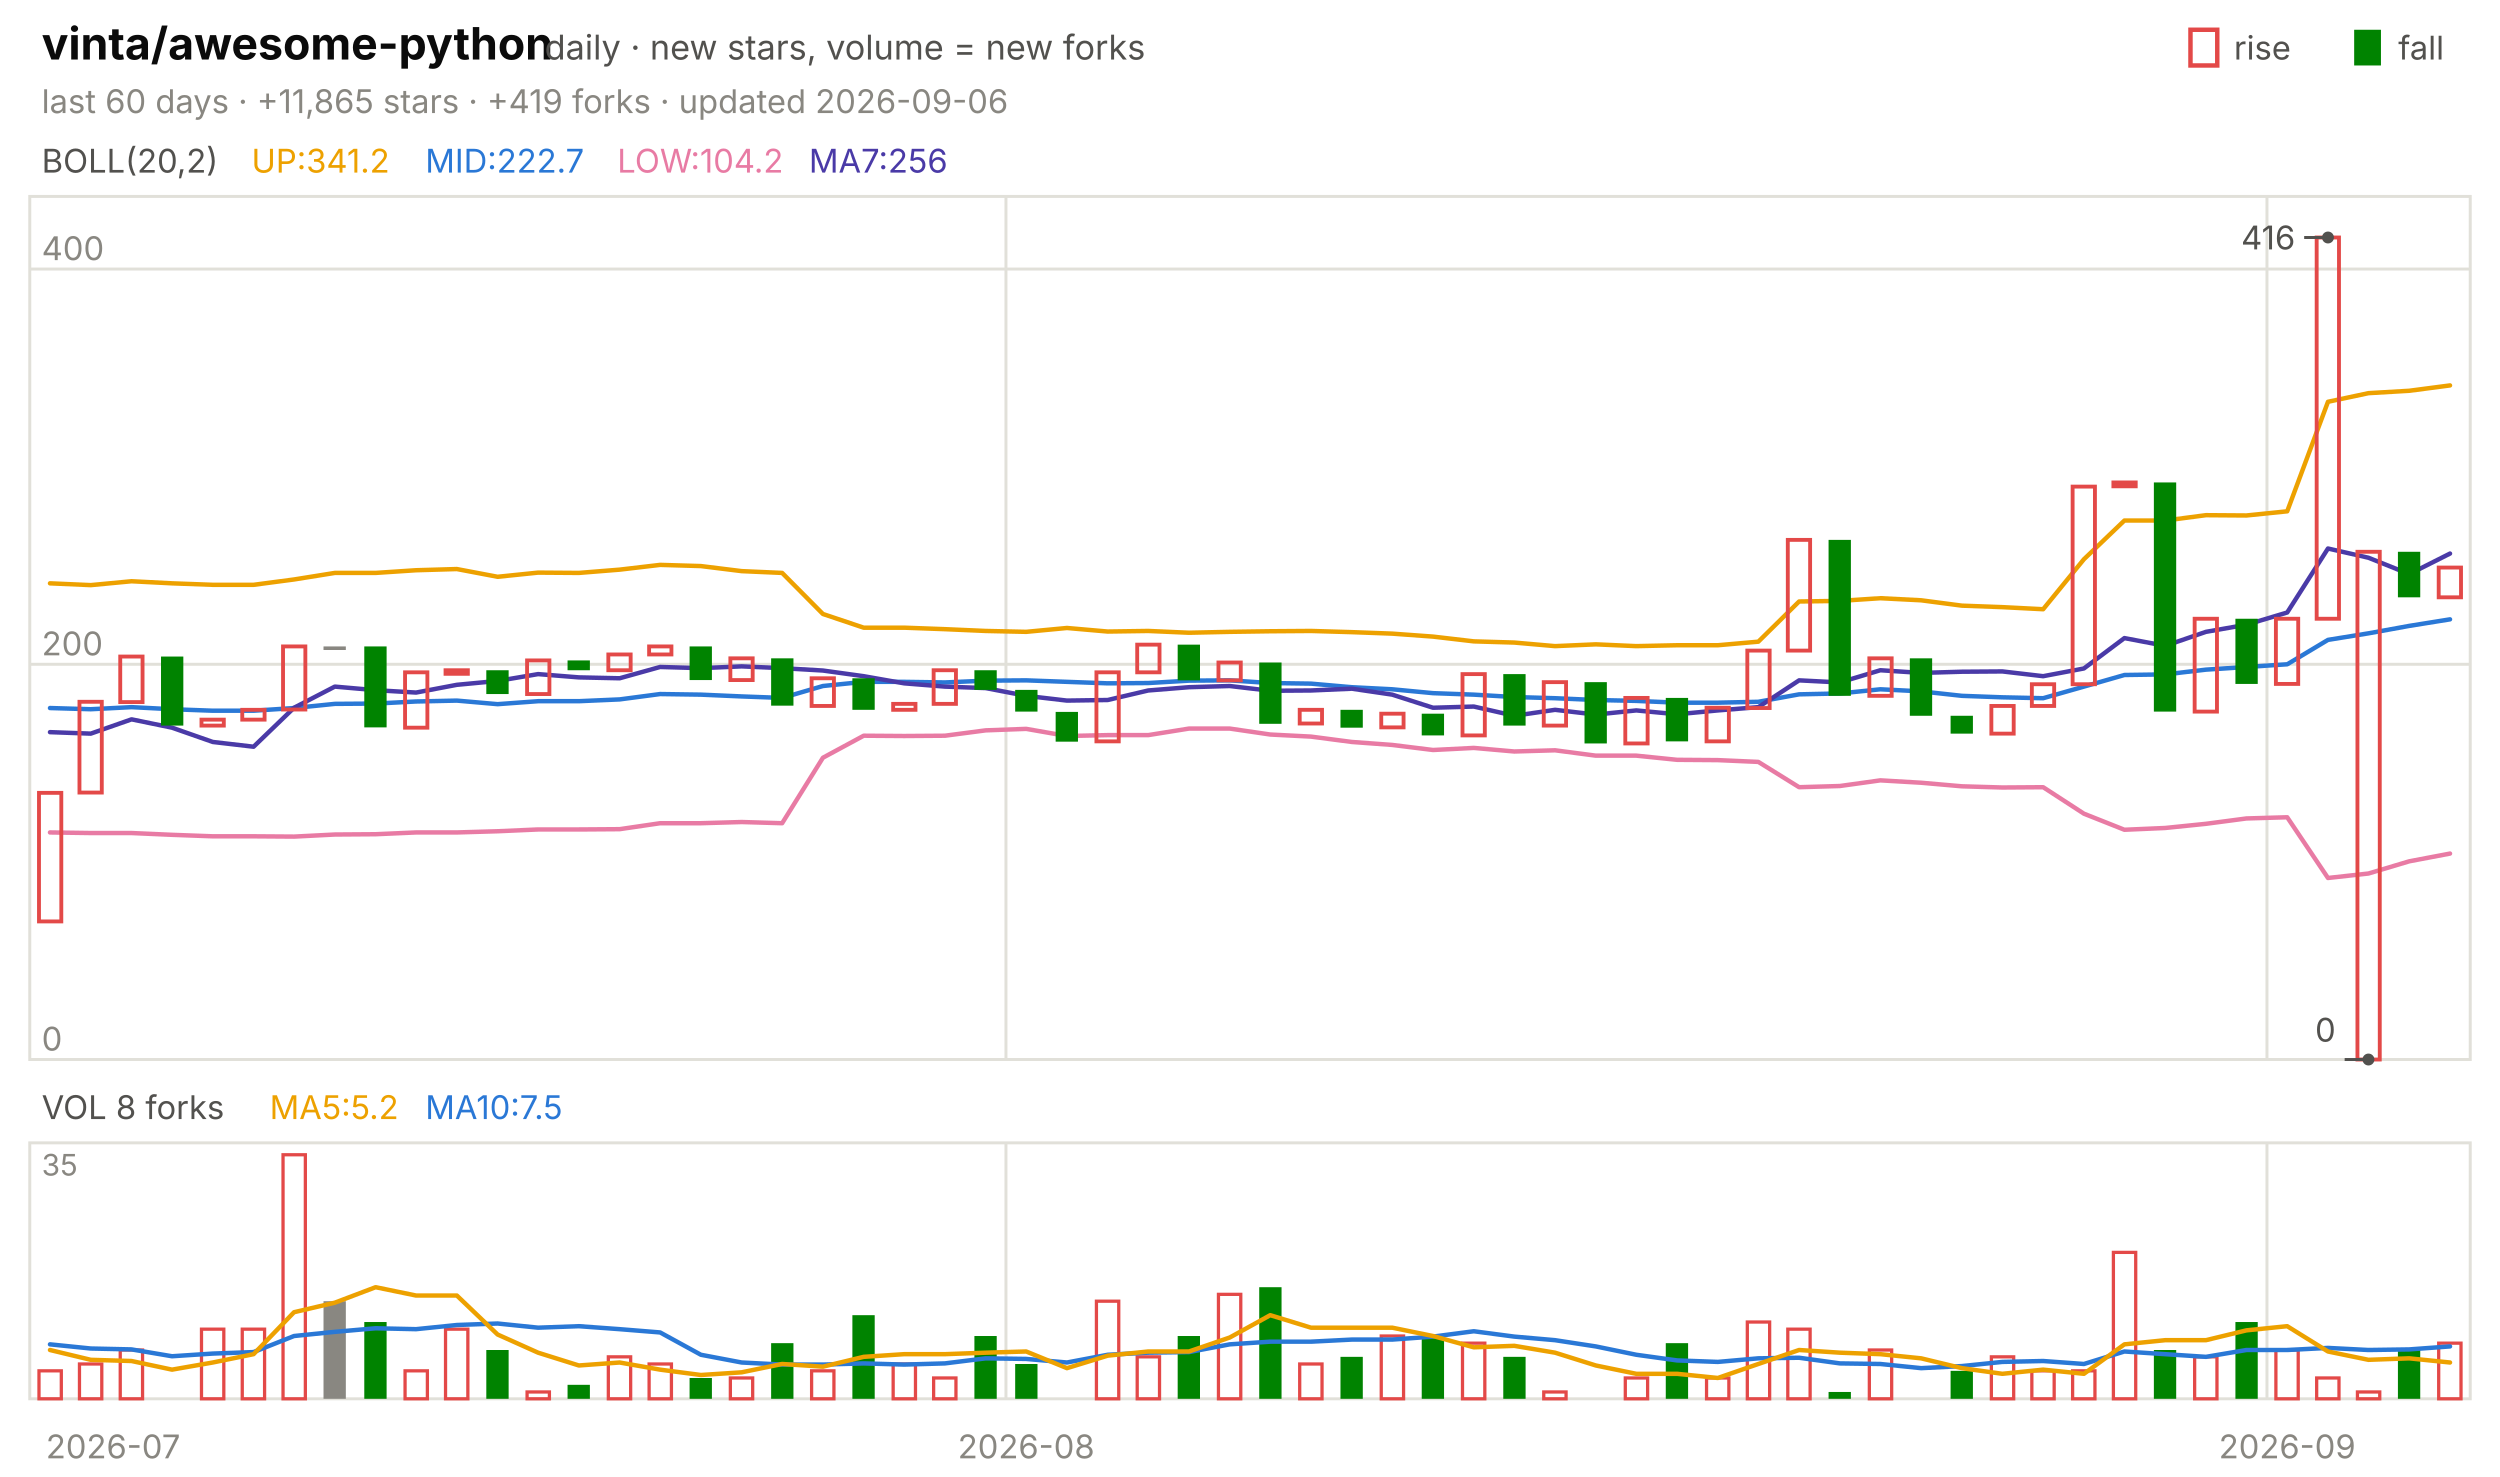
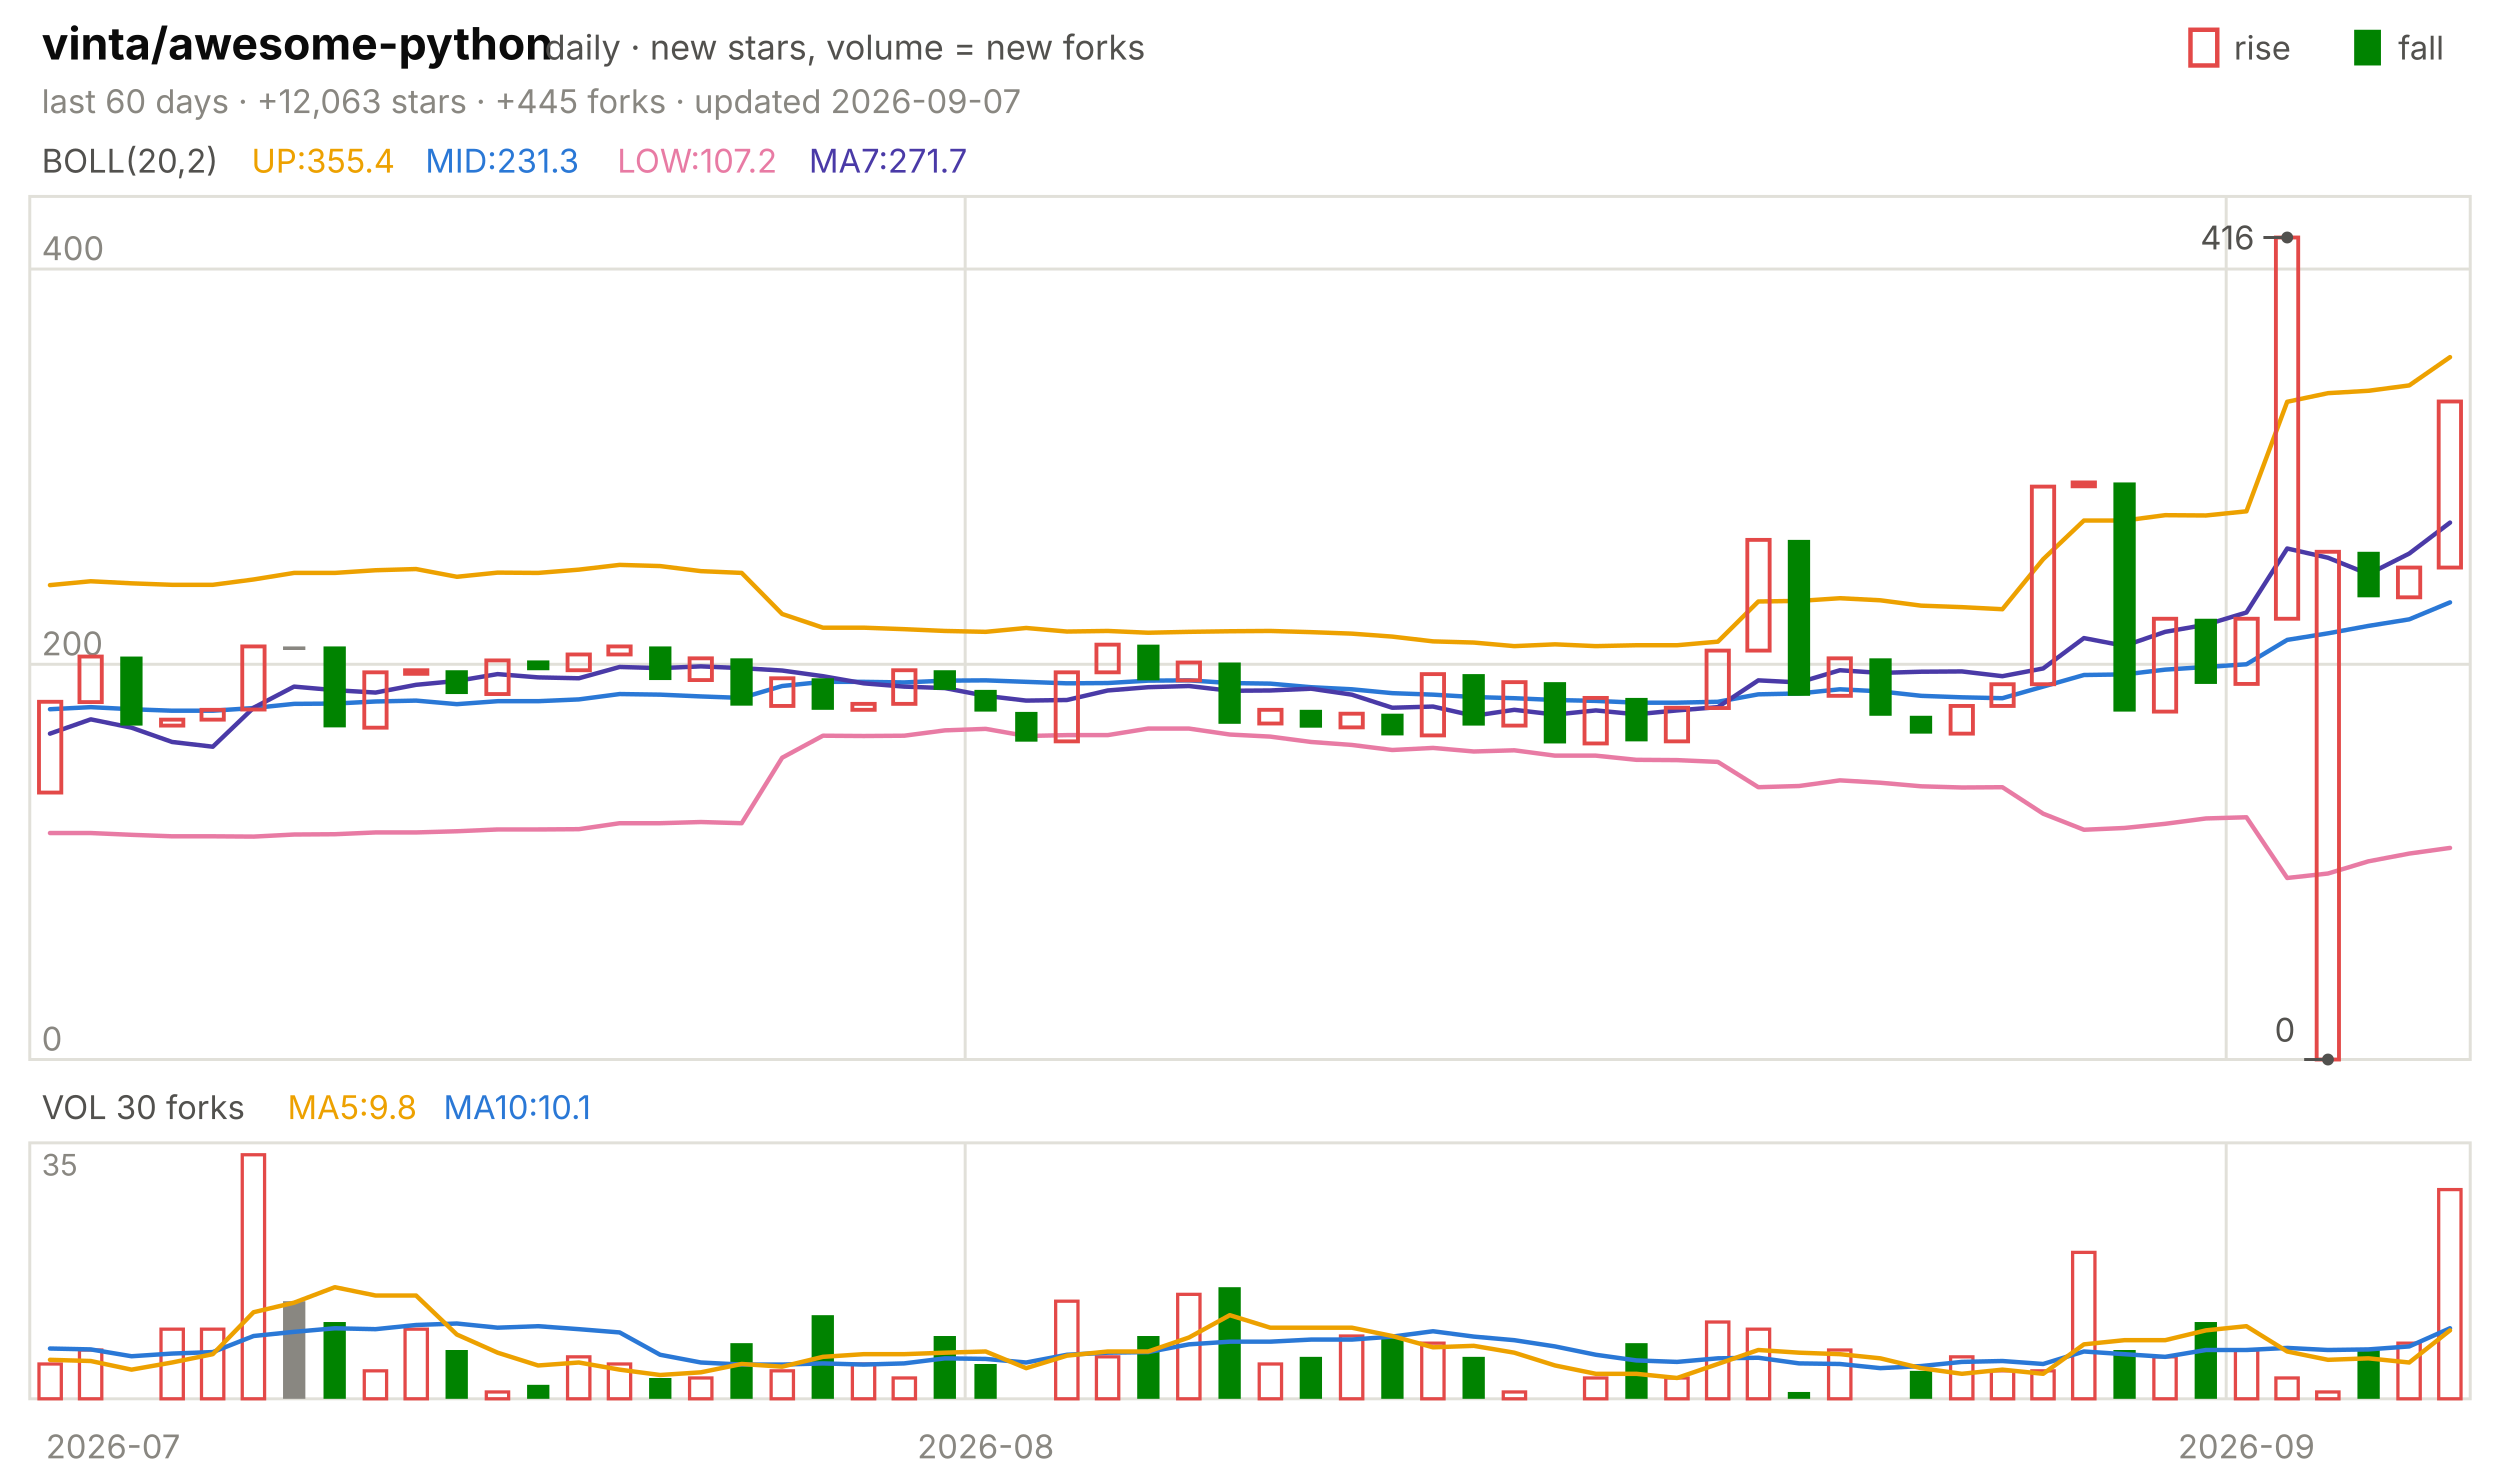
<svg xmlns="http://www.w3.org/2000/svg" viewBox="0 0 840 496" width="840" height="496" font-family="-apple-system,'Segoe UI',system-ui,sans-serif" role="img" aria-label="vinta/awesome-python candlestick chart">
  <text x="14.0" y="20.0" font-size="15" fill="#0b0b0b" font-weight="650">vinta/awesome-python</text>
  <text x="183.0" y="20.0" font-size="11.5" fill="#52514e">daily · new stars, volume = new forks</text>
  <text x="805.8" y="20.0" font-size="11.0" fill="#52514e">fall</text>
  <rect x="791" y="10" width="9" height="12" fill="#008300" />
  <text x="750.6" y="20.0" font-size="11.0" fill="#52514e">rise</text>
  <rect x="736" y="10" width="9" height="12" fill="none" stroke="#e34948" stroke-width="1.5" />
-   <text x="14.0" y="38.0" font-size="11.0" fill="#898781">last 60 days · +11,865 stars · +419 forks · updated 2026-09-06</text>
+   <text x="14.0" y="38.0" font-size="11.0" fill="#898781">last 60 days · +12,063 stars · +445 forks · updated 2026-09-07</text>
  <rect x="10" y="66" width="820" height="290" fill="none" stroke="#e1e0d9" />
  <rect x="10" y="384" width="820" height="86" fill="none" stroke="#e1e0d9" />
  <text x="38.0" y="490.0" font-size="11.0" fill="#898781" text-anchor="middle">2026-07</text>
-   <line x1="338.0" y1="66.0" x2="338.0" y2="356.0" stroke="#e1e0d9" stroke-width="1.0" />
-   <line x1="338.0" y1="384.0" x2="338.0" y2="470.0" stroke="#e1e0d9" stroke-width="1.0" />
-   <text x="344.8" y="490.0" font-size="11.0" fill="#898781" text-anchor="middle">2026-08</text>
-   <line x1="761.7" y1="66.0" x2="761.7" y2="356.0" stroke="#e1e0d9" stroke-width="1.0" />
-   <line x1="761.7" y1="384.0" x2="761.7" y2="470.0" stroke="#e1e0d9" stroke-width="1.0" />
-   <text x="768.5" y="490.0" font-size="11.0" fill="#898781" text-anchor="middle">2026-09</text>
+   <line x1="324.3" y1="66.0" x2="324.3" y2="356.0" stroke="#e1e0d9" stroke-width="1.0" />
+   <line x1="324.3" y1="384.0" x2="324.3" y2="470.0" stroke="#e1e0d9" stroke-width="1.0" />
+   <text x="331.2" y="490.0" font-size="11.0" fill="#898781" text-anchor="middle">2026-08</text>
+   <line x1="748.0" y1="66.0" x2="748.0" y2="356.0" stroke="#e1e0d9" stroke-width="1.0" />
+   <line x1="748.0" y1="384.0" x2="748.0" y2="470.0" stroke="#e1e0d9" stroke-width="1.0" />
+   <text x="754.8" y="490.0" font-size="11.0" fill="#898781" text-anchor="middle">2026-09</text>
  <text x="14.0" y="58.0" font-size="11.0" fill="#52514e">BOLL(20,2)</text>
-   <text x="84.5" y="58.0" font-size="11.0" fill="#eda100">UP:341.2</text>
-   <text x="142.9" y="58.0" font-size="11.0" fill="#2a78d6">MID:222.7</text>
-   <text x="207.4" y="58.0" font-size="11.0" fill="#e87ba4">LOW:104.2</text>
-   <text x="271.8" y="58.0" font-size="11.0" fill="#4a3aa7">MA7:256</text>
+   <text x="84.5" y="58.0" font-size="11.0" fill="#eda100">UP:355.4</text>
+   <text x="142.9" y="58.0" font-size="11.0" fill="#2a78d6">MID:231.3</text>
+   <text x="207.4" y="58.0" font-size="11.0" fill="#e87ba4">LOW:107.2</text>
+   <text x="271.8" y="58.0" font-size="11.0" fill="#4a3aa7">MA7:271.7</text>
  <line x1="10.0" y1="356.0" x2="830.0" y2="356.0" stroke="#e1e0d9" stroke-width="1.0" />
  <text x="14.0" y="353.0" font-size="11.0" fill="#898781">0</text>
  <line x1="10.0" y1="223.2" x2="830.0" y2="223.2" stroke="#e1e0d9" stroke-width="1.0" />
  <text x="14.0" y="220.2" font-size="11.0" fill="#898781">200</text>
  <line x1="10.0" y1="90.4" x2="830.0" y2="90.4" stroke="#e1e0d9" stroke-width="1.0" />
  <text x="14.0" y="87.4" font-size="11.0" fill="#898781">400</text>
-   <polyline points="16.8,196.0 30.5,196.6 44.2,195.3 57.8,196.0 71.5,196.5 85.2,196.5 98.8,194.7 112.5,192.5 126.2,192.5 139.8,191.6 153.5,191.2 167.2,193.8 180.8,192.4 194.5,192.5 208.2,191.4 221.8,189.8 235.5,190.2 249.2,191.9 262.8,192.5 276.5,206.3 290.2,210.9 303.8,210.9 317.5,211.4 331.2,212.0 344.8,212.3 358.5,211.0 372.2,212.2 385.8,212.0 399.5,212.6 413.2,212.3 426.8,212.1 440.5,212.0 454.2,212.4 467.8,212.9 481.5,213.9 495.2,215.5 508.8,215.9 522.5,217.1 536.2,216.5 549.8,217.1 563.5,216.8 577.2,216.8 590.8,215.6 604.5,202.1 618.2,201.9 631.8,201.0 645.5,201.7 659.2,203.5 672.8,204.0 686.5,204.7 700.2,187.9 713.8,174.9 727.5,174.9 741.2,173.1 754.8,173.2 768.5,171.8 782.2,135.0 795.8,132.1 809.5,131.3 823.2,129.5" fill="none" stroke="#eda100" stroke-width="1.5" stroke-linejoin="round" stroke-linecap="round" />
-   <polyline points="16.8,237.9 30.5,238.3 44.2,237.6 57.8,238.3 71.5,238.8 85.2,238.8 98.8,237.9 112.5,236.5 126.2,236.4 139.8,235.7 153.5,235.4 167.2,236.6 180.8,235.6 194.5,235.6 208.2,235.0 221.8,233.2 235.5,233.4 249.2,234.0 262.8,234.5 276.5,230.5 290.2,229.1 303.8,229.1 317.5,229.3 331.2,228.7 344.8,228.6 358.5,229.1 372.2,229.6 385.8,229.5 399.5,228.7 413.2,228.6 426.8,229.5 440.5,229.7 454.2,230.9 467.8,231.6 481.5,232.9 495.2,233.4 508.8,234.2 522.5,234.6 536.2,235.2 549.8,235.5 563.5,236.1 577.2,236.1 590.8,235.8 604.5,233.3 618.2,233.0 631.8,231.6 645.5,232.3 659.2,233.8 672.8,234.3 686.5,234.6 700.2,230.7 713.8,226.8 727.5,226.6 741.2,225.0 754.8,224.1 768.5,223.2 782.2,215.0 795.8,212.8 809.5,210.3 823.2,208.1" fill="none" stroke="#2a78d6" stroke-width="1.5" stroke-linejoin="round" stroke-linecap="round" />
-   <polyline points="16.8,279.7 30.5,279.9 44.2,279.9 57.8,280.5 71.5,281.0 85.2,281.0 98.8,281.1 112.5,280.4 126.2,280.3 139.8,279.7 153.5,279.7 167.2,279.3 180.8,278.7 194.5,278.7 208.2,278.6 221.8,276.6 235.5,276.6 249.2,276.2 262.8,276.6 276.5,254.6 290.2,247.2 303.8,247.3 317.5,247.2 331.2,245.4 344.8,244.9 358.5,247.3 372.2,247.0 385.8,247.0 399.5,244.8 413.2,244.8 426.8,246.8 440.5,247.5 454.2,249.3 467.8,250.3 481.5,252.0 495.2,251.3 508.8,252.5 522.5,252.1 536.2,253.9 549.8,253.9 563.5,255.3 577.2,255.4 590.8,256.0 604.5,264.5 618.2,264.1 631.8,262.2 645.5,263.0 659.2,264.2 672.8,264.6 686.5,264.5 700.2,273.4 713.8,278.8 727.5,278.2 741.2,276.8 754.8,275.0 768.5,274.6 782.2,295.0 795.8,293.5 809.5,289.4 823.2,286.8" fill="none" stroke="#e87ba4" stroke-width="1.5" stroke-linejoin="round" stroke-linecap="round" />
-   <polyline points="16.8,246.0 30.5,246.5 44.2,241.7 57.8,244.5 71.5,249.3 85.2,250.9 98.8,237.8 112.5,230.7 126.2,231.9 139.8,232.7 153.5,230.1 167.2,228.8 180.8,226.5 194.5,227.6 208.2,227.9 221.8,224.1 235.5,224.5 249.2,223.9 262.8,224.5 276.5,225.3 290.2,227.2 303.8,229.6 317.5,230.7 331.2,231.2 344.8,233.8 358.5,235.4 372.2,235.2 385.8,232.0 399.5,230.9 413.2,230.5 426.8,232.1 440.5,232.0 454.2,231.4 467.8,233.4 481.5,237.8 495.2,237.4 508.8,240.5 522.5,238.5 536.2,240.1 549.8,238.7 563.5,240.0 577.2,238.7 590.8,237.6 604.5,228.6 618.2,229.3 631.8,225.2 645.5,226.1 659.2,225.7 672.8,225.6 686.5,227.2 700.2,224.6 713.8,214.4 727.5,217.0 741.2,212.3 754.8,209.9 768.5,205.8 782.2,184.3 795.8,187.4 809.5,192.9 823.2,186.0" fill="none" stroke="#4a3aa7" stroke-width="1.5" stroke-linejoin="round" stroke-linecap="round" />
-   <rect x="13.1" y="266.4" width="7.5" height="43.2" fill="none" stroke="#e34948" stroke-width="1.3" />
-   <rect x="26.7" y="235.8" width="7.5" height="30.5" fill="none" stroke="#e34948" stroke-width="1.3" />
-   <rect x="40.4" y="220.6" width="7.5" height="15.3" fill="none" stroke="#e34948" stroke-width="1.3" />
-   <rect x="54.1" y="220.6" width="7.5" height="23.2" fill="#008300" />
-   <rect x="67.7" y="241.8" width="7.5" height="2.0" fill="none" stroke="#e34948" stroke-width="1.3" />
-   <rect x="81.4" y="238.5" width="7.5" height="3.3" fill="none" stroke="#e34948" stroke-width="1.3" />
-   <rect x="95.1" y="217.2" width="7.5" height="21.2" fill="none" stroke="#e34948" stroke-width="1.3" />
-   <rect x="108.7" y="217.2" width="7.5" height="1.2" fill="#898781" />
-   <rect x="122.4" y="217.2" width="7.5" height="27.2" fill="#008300" />
-   <rect x="136.1" y="225.9" width="7.5" height="18.6" fill="none" stroke="#e34948" stroke-width="1.3" />
-   <rect x="149.7" y="225.2" width="7.5" height="1.2" fill="none" stroke="#e34948" stroke-width="1.3" />
-   <rect x="163.4" y="225.2" width="7.5" height="8.0" fill="#008300" />
-   <rect x="177.1" y="221.9" width="7.5" height="11.3" fill="none" stroke="#e34948" stroke-width="1.3" />
-   <rect x="190.7" y="221.9" width="7.5" height="3.3" fill="#008300" />
-   <rect x="204.4" y="219.9" width="7.5" height="5.3" fill="none" stroke="#e34948" stroke-width="1.3" />
-   <rect x="218.1" y="217.2" width="7.5" height="2.7" fill="none" stroke="#e34948" stroke-width="1.3" />
-   <rect x="231.7" y="217.2" width="7.5" height="11.3" fill="#008300" />
-   <rect x="245.4" y="221.2" width="7.5" height="7.3" fill="none" stroke="#e34948" stroke-width="1.3" />
-   <rect x="259.1" y="221.2" width="7.5" height="15.9" fill="#008300" />
-   <rect x="272.7" y="227.9" width="7.5" height="9.3" fill="none" stroke="#e34948" stroke-width="1.3" />
-   <rect x="286.4" y="227.9" width="7.5" height="10.6" fill="#008300" />
-   <rect x="300.1" y="236.5" width="7.5" height="2.0" fill="none" stroke="#e34948" stroke-width="1.3" />
-   <rect x="313.7" y="225.2" width="7.5" height="11.3" fill="none" stroke="#e34948" stroke-width="1.3" />
-   <rect x="327.4" y="225.2" width="7.5" height="6.6" fill="#008300" />
-   <rect x="341.1" y="231.8" width="7.5" height="7.3" fill="#008300" />
-   <rect x="354.7" y="239.2" width="7.5" height="10.0" fill="#008300" />
-   <rect x="368.4" y="225.9" width="7.5" height="23.2" fill="none" stroke="#e34948" stroke-width="1.3" />
-   <rect x="382.1" y="216.6" width="7.5" height="9.3" fill="none" stroke="#e34948" stroke-width="1.3" />
-   <rect x="395.7" y="216.6" width="7.5" height="12.0" fill="#008300" />
-   <rect x="409.4" y="222.6" width="7.5" height="6.0" fill="none" stroke="#e34948" stroke-width="1.3" />
-   <rect x="423.1" y="222.6" width="7.5" height="20.6" fill="#008300" />
-   <rect x="436.7" y="238.5" width="7.5" height="4.6" fill="none" stroke="#e34948" stroke-width="1.3" />
-   <rect x="450.4" y="238.5" width="7.5" height="6.0" fill="#008300" />
-   <rect x="464.1" y="239.8" width="7.5" height="4.6" fill="none" stroke="#e34948" stroke-width="1.3" />
-   <rect x="477.7" y="239.8" width="7.5" height="7.3" fill="#008300" />
-   <rect x="491.4" y="226.5" width="7.5" height="20.6" fill="none" stroke="#e34948" stroke-width="1.3" />
-   <rect x="505.1" y="226.5" width="7.5" height="17.3" fill="#008300" />
-   <rect x="518.7" y="229.2" width="7.5" height="14.6" fill="none" stroke="#e34948" stroke-width="1.3" />
-   <rect x="532.4" y="229.2" width="7.5" height="20.6" fill="#008300" />
-   <rect x="546.1" y="234.5" width="7.5" height="15.3" fill="none" stroke="#e34948" stroke-width="1.3" />
-   <rect x="559.7" y="234.5" width="7.5" height="14.6" fill="#008300" />
-   <rect x="573.4" y="237.8" width="7.5" height="11.3" fill="none" stroke="#e34948" stroke-width="1.3" />
-   <rect x="587.1" y="218.6" width="7.5" height="19.3" fill="none" stroke="#e34948" stroke-width="1.3" />
-   <rect x="600.7" y="181.4" width="7.5" height="37.2" fill="none" stroke="#e34948" stroke-width="1.3" />
-   <rect x="614.4" y="181.4" width="7.5" height="52.4" fill="#008300" />
-   <rect x="628.1" y="221.2" width="7.5" height="12.6" fill="none" stroke="#e34948" stroke-width="1.3" />
-   <rect x="641.7" y="221.2" width="7.5" height="19.3" fill="#008300" />
-   <rect x="655.4" y="240.5" width="7.5" height="6.0" fill="#008300" />
-   <rect x="669.1" y="237.2" width="7.5" height="9.3" fill="none" stroke="#e34948" stroke-width="1.3" />
-   <rect x="682.7" y="229.9" width="7.5" height="7.3" fill="none" stroke="#e34948" stroke-width="1.3" />
-   <rect x="696.4" y="163.5" width="7.5" height="66.4" fill="none" stroke="#e34948" stroke-width="1.3" />
-   <rect x="710.1" y="162.1" width="7.5" height="1.3" fill="none" stroke="#e34948" stroke-width="1.3" />
-   <rect x="723.7" y="162.1" width="7.5" height="77.0" fill="#008300" />
-   <rect x="737.4" y="207.9" width="7.5" height="31.2" fill="none" stroke="#e34948" stroke-width="1.3" />
-   <rect x="751.1" y="207.9" width="7.5" height="21.9" fill="#008300" />
-   <rect x="764.7" y="207.9" width="7.5" height="21.9" fill="none" stroke="#e34948" stroke-width="1.3" />
-   <rect x="778.4" y="79.8" width="7.5" height="128.1" fill="none" stroke="#e34948" stroke-width="1.3" />
-   <rect x="792.1" y="185.4" width="7.5" height="170.6" fill="none" stroke="#e34948" stroke-width="1.3" />
-   <rect x="805.7" y="185.4" width="7.5" height="15.3" fill="#008300" />
-   <rect x="819.4" y="190.7" width="7.5" height="10.0" fill="none" stroke="#e34948" stroke-width="1.3" />
-   <circle cx="782.2" cy="79.8" r="2" fill="#52514e" />
-   <line x1="782.2" y1="79.8" x2="774.2" y2="79.8" stroke="#52514e" stroke-width="1.0" />
-   <text x="771.2" y="83.8" font-size="11.0" fill="#52514e" text-anchor="end">416</text>
-   <circle cx="795.8" cy="356.0" r="2" fill="#52514e" />
-   <line x1="795.8" y1="356.0" x2="787.8" y2="356.0" stroke="#52514e" stroke-width="1.0" />
-   <text x="784.8" y="350.0" font-size="11.0" fill="#52514e" text-anchor="end">0</text>
-   <text x="14.0" y="376.0" font-size="11.0" fill="#52514e">VOL 8 forks</text>
-   <text x="90.6" y="376.0" font-size="11.0" fill="#eda100">MA5:5.2</text>
-   <text x="142.9" y="376.0" font-size="11.0" fill="#2a78d6">MA10:7.5</text>
+   <polyline points="16.8,196.6 30.5,195.3 44.2,196.0 57.8,196.5 71.5,196.5 85.2,194.7 98.8,192.5 112.5,192.5 126.2,191.6 139.8,191.2 153.5,193.8 167.2,192.4 180.8,192.5 194.5,191.4 208.2,189.8 221.8,190.2 235.5,191.9 249.2,192.5 262.8,206.3 276.5,210.9 290.2,210.9 303.8,211.4 317.5,212.0 331.2,212.3 344.8,211.0 358.5,212.2 372.2,212.0 385.8,212.6 399.5,212.3 413.2,212.1 426.8,212.0 440.5,212.4 454.2,212.9 467.8,213.9 481.5,215.5 495.2,215.9 508.8,217.1 522.5,216.5 536.2,217.1 549.8,216.8 563.5,216.8 577.2,215.6 590.8,202.1 604.5,201.9 618.2,201.0 631.8,201.7 645.5,203.5 659.2,204.0 672.8,204.7 686.5,187.9 700.2,174.9 713.8,174.9 727.5,173.1 741.2,173.2 754.8,171.8 768.5,135.0 782.2,132.1 795.8,131.3 809.5,129.5 823.2,120.0" fill="none" stroke="#eda100" stroke-width="1.5" stroke-linejoin="round" stroke-linecap="round" />
+   <polyline points="16.8,238.3 30.5,237.6 44.2,238.3 57.8,238.8 71.5,238.8 85.2,237.9 98.8,236.5 112.5,236.4 126.2,235.7 139.8,235.4 153.5,236.6 167.2,235.6 180.8,235.6 194.5,235.0 208.2,233.2 221.8,233.4 235.5,234.0 249.2,234.5 262.8,230.5 276.5,229.1 290.2,229.1 303.8,229.3 317.5,228.7 331.2,228.6 344.8,229.1 358.5,229.6 372.2,229.5 385.8,228.7 399.5,228.6 413.2,229.5 426.8,229.7 440.5,230.9 454.2,231.6 467.8,232.9 481.5,233.4 495.2,234.2 508.8,234.6 522.5,235.2 536.2,235.5 549.8,236.1 563.5,236.1 577.2,235.8 590.8,233.3 604.5,233.0 618.2,231.6 631.8,232.3 645.5,233.8 659.2,234.3 672.8,234.6 686.5,230.7 700.2,226.8 713.8,226.6 727.5,225.0 741.2,224.1 754.8,223.2 768.5,215.0 782.2,212.8 795.8,210.3 809.5,208.1 823.2,202.4" fill="none" stroke="#2a78d6" stroke-width="1.5" stroke-linejoin="round" stroke-linecap="round" />
+   <polyline points="16.8,279.9 30.5,279.9 44.2,280.5 57.8,281.0 71.5,281.0 85.2,281.1 98.8,280.4 112.5,280.3 126.2,279.7 139.8,279.7 153.5,279.3 167.2,278.7 180.8,278.7 194.5,278.6 208.2,276.6 221.8,276.6 235.5,276.2 249.2,276.6 262.8,254.6 276.5,247.2 290.2,247.3 303.8,247.2 317.5,245.4 331.2,244.9 344.8,247.3 358.5,247.0 372.2,247.0 385.8,244.8 399.5,244.8 413.2,246.8 426.8,247.5 440.5,249.3 454.2,250.3 467.8,252.0 481.5,251.3 495.2,252.5 508.8,252.1 522.5,253.9 536.2,253.9 549.8,255.3 563.5,255.4 577.2,256.0 590.8,264.5 604.5,264.1 618.2,262.2 631.8,263.0 645.5,264.2 659.2,264.6 672.8,264.5 686.5,273.4 700.2,278.8 713.8,278.2 727.5,276.8 741.2,275.0 754.8,274.6 768.5,295.0 782.2,293.5 795.8,289.4 809.5,286.8 823.2,284.9" fill="none" stroke="#e87ba4" stroke-width="1.5" stroke-linejoin="round" stroke-linecap="round" />
+   <polyline points="16.8,246.5 30.5,241.7 44.2,244.5 57.8,249.3 71.5,250.9 85.2,237.8 98.8,230.7 112.5,231.9 126.2,232.7 139.8,230.1 153.5,228.8 167.2,226.5 180.8,227.6 194.5,227.9 208.2,224.1 221.8,224.5 235.5,223.9 249.2,224.5 262.8,225.3 276.5,227.2 290.2,229.6 303.8,230.7 317.5,231.2 331.2,233.8 344.8,235.4 358.5,235.2 372.2,232.0 385.8,230.9 399.5,230.5 413.2,232.1 426.8,232.0 440.5,231.4 454.2,233.4 467.8,237.8 481.5,237.4 495.2,240.5 508.8,238.5 522.5,240.1 536.2,238.7 549.8,240.0 563.5,238.7 577.2,237.6 590.8,228.6 604.5,229.3 618.2,225.2 631.8,226.1 645.5,225.7 659.2,225.6 672.8,227.2 686.5,224.6 700.2,214.4 713.8,217.0 727.5,212.3 741.2,209.9 754.8,205.8 768.5,184.3 782.2,187.4 795.8,192.9 809.5,186.0 823.2,175.6" fill="none" stroke="#4a3aa7" stroke-width="1.5" stroke-linejoin="round" stroke-linecap="round" />
+   <rect x="13.1" y="235.8" width="7.5" height="30.5" fill="none" stroke="#e34948" stroke-width="1.3" />
+   <rect x="26.7" y="220.6" width="7.5" height="15.3" fill="none" stroke="#e34948" stroke-width="1.3" />
+   <rect x="40.4" y="220.6" width="7.5" height="23.2" fill="#008300" />
+   <rect x="54.1" y="241.8" width="7.5" height="2.0" fill="none" stroke="#e34948" stroke-width="1.3" />
+   <rect x="67.7" y="238.5" width="7.5" height="3.3" fill="none" stroke="#e34948" stroke-width="1.3" />
+   <rect x="81.4" y="217.2" width="7.5" height="21.2" fill="none" stroke="#e34948" stroke-width="1.3" />
+   <rect x="95.1" y="217.2" width="7.5" height="1.2" fill="#898781" />
+   <rect x="108.7" y="217.2" width="7.5" height="27.2" fill="#008300" />
+   <rect x="122.4" y="225.9" width="7.5" height="18.6" fill="none" stroke="#e34948" stroke-width="1.3" />
+   <rect x="136.1" y="225.2" width="7.5" height="1.2" fill="none" stroke="#e34948" stroke-width="1.3" />
+   <rect x="149.7" y="225.2" width="7.5" height="8.0" fill="#008300" />
+   <rect x="163.4" y="221.9" width="7.5" height="11.3" fill="none" stroke="#e34948" stroke-width="1.3" />
+   <rect x="177.1" y="221.9" width="7.5" height="3.3" fill="#008300" />
+   <rect x="190.7" y="219.9" width="7.5" height="5.3" fill="none" stroke="#e34948" stroke-width="1.3" />
+   <rect x="204.4" y="217.2" width="7.5" height="2.7" fill="none" stroke="#e34948" stroke-width="1.3" />
+   <rect x="218.1" y="217.2" width="7.5" height="11.3" fill="#008300" />
+   <rect x="231.7" y="221.2" width="7.5" height="7.3" fill="none" stroke="#e34948" stroke-width="1.3" />
+   <rect x="245.4" y="221.2" width="7.5" height="15.9" fill="#008300" />
+   <rect x="259.1" y="227.9" width="7.5" height="9.3" fill="none" stroke="#e34948" stroke-width="1.3" />
+   <rect x="272.7" y="227.9" width="7.5" height="10.6" fill="#008300" />
+   <rect x="286.4" y="236.5" width="7.5" height="2.0" fill="none" stroke="#e34948" stroke-width="1.3" />
+   <rect x="300.1" y="225.2" width="7.5" height="11.3" fill="none" stroke="#e34948" stroke-width="1.3" />
+   <rect x="313.7" y="225.2" width="7.5" height="6.6" fill="#008300" />
+   <rect x="327.4" y="231.8" width="7.5" height="7.3" fill="#008300" />
+   <rect x="341.1" y="239.2" width="7.5" height="10.0" fill="#008300" />
+   <rect x="354.7" y="225.9" width="7.5" height="23.2" fill="none" stroke="#e34948" stroke-width="1.3" />
+   <rect x="368.4" y="216.6" width="7.5" height="9.3" fill="none" stroke="#e34948" stroke-width="1.3" />
+   <rect x="382.1" y="216.6" width="7.5" height="12.0" fill="#008300" />
+   <rect x="395.7" y="222.6" width="7.5" height="6.0" fill="none" stroke="#e34948" stroke-width="1.3" />
+   <rect x="409.4" y="222.6" width="7.5" height="20.6" fill="#008300" />
+   <rect x="423.1" y="238.5" width="7.5" height="4.6" fill="none" stroke="#e34948" stroke-width="1.3" />
+   <rect x="436.7" y="238.5" width="7.5" height="6.0" fill="#008300" />
+   <rect x="450.4" y="239.8" width="7.5" height="4.6" fill="none" stroke="#e34948" stroke-width="1.3" />
+   <rect x="464.1" y="239.8" width="7.5" height="7.3" fill="#008300" />
+   <rect x="477.7" y="226.5" width="7.5" height="20.6" fill="none" stroke="#e34948" stroke-width="1.3" />
+   <rect x="491.4" y="226.5" width="7.5" height="17.3" fill="#008300" />
+   <rect x="505.1" y="229.2" width="7.5" height="14.6" fill="none" stroke="#e34948" stroke-width="1.3" />
+   <rect x="518.7" y="229.2" width="7.5" height="20.6" fill="#008300" />
+   <rect x="532.4" y="234.5" width="7.5" height="15.3" fill="none" stroke="#e34948" stroke-width="1.3" />
+   <rect x="546.1" y="234.5" width="7.5" height="14.6" fill="#008300" />
+   <rect x="559.7" y="237.8" width="7.5" height="11.3" fill="none" stroke="#e34948" stroke-width="1.3" />
+   <rect x="573.4" y="218.6" width="7.5" height="19.3" fill="none" stroke="#e34948" stroke-width="1.3" />
+   <rect x="587.1" y="181.4" width="7.5" height="37.2" fill="none" stroke="#e34948" stroke-width="1.3" />
+   <rect x="600.7" y="181.4" width="7.5" height="52.4" fill="#008300" />
+   <rect x="614.4" y="221.2" width="7.5" height="12.6" fill="none" stroke="#e34948" stroke-width="1.3" />
+   <rect x="628.1" y="221.2" width="7.5" height="19.3" fill="#008300" />
+   <rect x="641.7" y="240.5" width="7.5" height="6.0" fill="#008300" />
+   <rect x="655.4" y="237.2" width="7.5" height="9.3" fill="none" stroke="#e34948" stroke-width="1.3" />
+   <rect x="669.1" y="229.9" width="7.5" height="7.3" fill="none" stroke="#e34948" stroke-width="1.3" />
+   <rect x="682.7" y="163.5" width="7.5" height="66.4" fill="none" stroke="#e34948" stroke-width="1.3" />
+   <rect x="696.4" y="162.1" width="7.5" height="1.3" fill="none" stroke="#e34948" stroke-width="1.3" />
+   <rect x="710.1" y="162.1" width="7.5" height="77.0" fill="#008300" />
+   <rect x="723.7" y="207.9" width="7.5" height="31.2" fill="none" stroke="#e34948" stroke-width="1.3" />
+   <rect x="737.4" y="207.9" width="7.5" height="21.9" fill="#008300" />
+   <rect x="751.1" y="207.9" width="7.5" height="21.9" fill="none" stroke="#e34948" stroke-width="1.3" />
+   <rect x="764.7" y="79.8" width="7.5" height="128.1" fill="none" stroke="#e34948" stroke-width="1.3" />
+   <rect x="778.4" y="185.4" width="7.5" height="170.6" fill="none" stroke="#e34948" stroke-width="1.3" />
+   <rect x="792.1" y="185.4" width="7.5" height="15.3" fill="#008300" />
+   <rect x="805.7" y="190.7" width="7.5" height="10.0" fill="none" stroke="#e34948" stroke-width="1.3" />
+   <rect x="819.4" y="134.9" width="7.5" height="55.8" fill="none" stroke="#e34948" stroke-width="1.3" />
+   <circle cx="768.5" cy="79.8" r="2" fill="#52514e" />
+   <line x1="768.5" y1="79.8" x2="760.5" y2="79.8" stroke="#52514e" stroke-width="1.0" />
+   <text x="757.5" y="83.8" font-size="11.0" fill="#52514e" text-anchor="end">416</text>
+   <circle cx="782.2" cy="356.0" r="2" fill="#52514e" />
+   <line x1="782.2" y1="356.0" x2="774.2" y2="356.0" stroke="#52514e" stroke-width="1.0" />
+   <text x="771.2" y="350.0" font-size="11.0" fill="#52514e" text-anchor="end">0</text>
+   <text x="14.0" y="376.0" font-size="11.0" fill="#52514e">VOL 30 forks</text>
+   <text x="96.6" y="376.0" font-size="11.0" fill="#eda100">MA5:9.8</text>
+   <text x="149.0" y="376.0" font-size="11.0" fill="#2a78d6">MA10:10.1</text>
  <text x="14.0" y="395.0" font-size="10" fill="#898781">35</text>
-   <rect x="13.1" y="460.6" width="7.5" height="9.4" fill="none" stroke="#e34948" stroke-width="1.1" />
-   <rect x="26.7" y="458.3" width="7.5" height="11.7" fill="none" stroke="#e34948" stroke-width="1.1" />
-   <rect x="40.4" y="453.6" width="7.5" height="16.4" fill="none" stroke="#e34948" stroke-width="1.1" />
+   <rect x="13.1" y="458.3" width="7.5" height="11.7" fill="none" stroke="#e34948" stroke-width="1.1" />
+   <rect x="26.7" y="453.6" width="7.5" height="16.4" fill="none" stroke="#e34948" stroke-width="1.1" />
+   <rect x="54.1" y="446.6" width="7.5" height="23.4" fill="none" stroke="#e34948" stroke-width="1.1" />
  <rect x="67.7" y="446.6" width="7.5" height="23.4" fill="none" stroke="#e34948" stroke-width="1.1" />
-   <rect x="81.4" y="446.6" width="7.5" height="23.4" fill="none" stroke="#e34948" stroke-width="1.1" />
-   <rect x="95.1" y="388.0" width="7.5" height="82.0" fill="none" stroke="#e34948" stroke-width="1.1" />
-   <rect x="108.7" y="437.2" width="7.5" height="32.8" fill="#898781" />
-   <rect x="122.4" y="444.2" width="7.5" height="25.8" fill="#008300" />
-   <rect x="136.1" y="460.6" width="7.5" height="9.4" fill="none" stroke="#e34948" stroke-width="1.1" />
-   <rect x="149.7" y="446.6" width="7.5" height="23.4" fill="none" stroke="#e34948" stroke-width="1.1" />
-   <rect x="163.4" y="453.6" width="7.5" height="16.4" fill="#008300" />
-   <rect x="177.1" y="467.7" width="7.5" height="2.3" fill="none" stroke="#e34948" stroke-width="1.1" />
-   <rect x="190.7" y="465.3" width="7.5" height="4.7" fill="#008300" />
-   <rect x="204.4" y="455.9" width="7.5" height="14.1" fill="none" stroke="#e34948" stroke-width="1.1" />
-   <rect x="218.1" y="458.3" width="7.5" height="11.7" fill="none" stroke="#e34948" stroke-width="1.1" />
-   <rect x="231.7" y="463.0" width="7.5" height="7.0" fill="#008300" />
-   <rect x="245.4" y="463.0" width="7.5" height="7.0" fill="none" stroke="#e34948" stroke-width="1.1" />
-   <rect x="259.1" y="451.3" width="7.5" height="18.7" fill="#008300" />
-   <rect x="272.7" y="460.6" width="7.5" height="9.4" fill="none" stroke="#e34948" stroke-width="1.1" />
-   <rect x="286.4" y="441.9" width="7.5" height="28.1" fill="#008300" />
-   <rect x="300.1" y="458.3" width="7.5" height="11.7" fill="none" stroke="#e34948" stroke-width="1.1" />
-   <rect x="313.7" y="463.0" width="7.5" height="7.0" fill="none" stroke="#e34948" stroke-width="1.1" />
-   <rect x="327.4" y="448.9" width="7.5" height="21.1" fill="#008300" />
-   <rect x="341.1" y="458.3" width="7.5" height="11.7" fill="#008300" />
-   <rect x="368.4" y="437.2" width="7.5" height="32.8" fill="none" stroke="#e34948" stroke-width="1.1" />
-   <rect x="382.1" y="455.9" width="7.5" height="14.1" fill="none" stroke="#e34948" stroke-width="1.1" />
-   <rect x="395.7" y="448.9" width="7.5" height="21.1" fill="#008300" />
-   <rect x="409.4" y="434.9" width="7.5" height="35.1" fill="none" stroke="#e34948" stroke-width="1.1" />
-   <rect x="423.1" y="432.5" width="7.5" height="37.5" fill="#008300" />
-   <rect x="436.7" y="458.3" width="7.5" height="11.7" fill="none" stroke="#e34948" stroke-width="1.1" />
-   <rect x="450.4" y="455.9" width="7.5" height="14.1" fill="#008300" />
-   <rect x="464.1" y="448.9" width="7.5" height="21.1" fill="none" stroke="#e34948" stroke-width="1.1" />
-   <rect x="477.7" y="448.9" width="7.5" height="21.1" fill="#008300" />
-   <rect x="491.4" y="451.3" width="7.5" height="18.7" fill="none" stroke="#e34948" stroke-width="1.1" />
-   <rect x="505.1" y="455.9" width="7.5" height="14.1" fill="#008300" />
-   <rect x="518.7" y="467.7" width="7.5" height="2.3" fill="none" stroke="#e34948" stroke-width="1.1" />
-   <rect x="546.1" y="463.0" width="7.5" height="7.0" fill="none" stroke="#e34948" stroke-width="1.1" />
-   <rect x="559.7" y="451.3" width="7.5" height="18.7" fill="#008300" />
-   <rect x="573.4" y="463.0" width="7.5" height="7.0" fill="none" stroke="#e34948" stroke-width="1.1" />
-   <rect x="587.1" y="444.2" width="7.5" height="25.8" fill="none" stroke="#e34948" stroke-width="1.1" />
-   <rect x="600.7" y="446.6" width="7.5" height="23.4" fill="none" stroke="#e34948" stroke-width="1.1" />
-   <rect x="614.4" y="467.7" width="7.5" height="2.3" fill="#008300" />
-   <rect x="628.1" y="453.6" width="7.5" height="16.4" fill="none" stroke="#e34948" stroke-width="1.1" />
-   <rect x="655.4" y="460.6" width="7.5" height="9.4" fill="#008300" />
-   <rect x="669.1" y="455.9" width="7.5" height="14.1" fill="none" stroke="#e34948" stroke-width="1.1" />
+   <rect x="81.4" y="388.0" width="7.5" height="82.0" fill="none" stroke="#e34948" stroke-width="1.1" />
+   <rect x="95.1" y="437.2" width="7.5" height="32.8" fill="#898781" />
+   <rect x="108.7" y="444.2" width="7.5" height="25.8" fill="#008300" />
+   <rect x="122.4" y="460.6" width="7.5" height="9.4" fill="none" stroke="#e34948" stroke-width="1.1" />
+   <rect x="136.1" y="446.6" width="7.5" height="23.4" fill="none" stroke="#e34948" stroke-width="1.1" />
+   <rect x="149.7" y="453.6" width="7.5" height="16.4" fill="#008300" />
+   <rect x="163.4" y="467.7" width="7.5" height="2.3" fill="none" stroke="#e34948" stroke-width="1.1" />
+   <rect x="177.1" y="465.3" width="7.5" height="4.7" fill="#008300" />
+   <rect x="190.7" y="455.9" width="7.5" height="14.1" fill="none" stroke="#e34948" stroke-width="1.1" />
+   <rect x="204.4" y="458.3" width="7.5" height="11.7" fill="none" stroke="#e34948" stroke-width="1.1" />
+   <rect x="218.1" y="463.0" width="7.5" height="7.0" fill="#008300" />
+   <rect x="231.7" y="463.0" width="7.5" height="7.0" fill="none" stroke="#e34948" stroke-width="1.1" />
+   <rect x="245.4" y="451.3" width="7.5" height="18.7" fill="#008300" />
+   <rect x="259.1" y="460.6" width="7.5" height="9.4" fill="none" stroke="#e34948" stroke-width="1.1" />
+   <rect x="272.7" y="441.9" width="7.5" height="28.1" fill="#008300" />
+   <rect x="286.4" y="458.3" width="7.5" height="11.7" fill="none" stroke="#e34948" stroke-width="1.1" />
+   <rect x="300.1" y="463.0" width="7.5" height="7.0" fill="none" stroke="#e34948" stroke-width="1.1" />
+   <rect x="313.7" y="448.9" width="7.5" height="21.1" fill="#008300" />
+   <rect x="327.4" y="458.3" width="7.5" height="11.7" fill="#008300" />
+   <rect x="354.7" y="437.2" width="7.5" height="32.8" fill="none" stroke="#e34948" stroke-width="1.1" />
+   <rect x="368.4" y="455.9" width="7.5" height="14.1" fill="none" stroke="#e34948" stroke-width="1.1" />
+   <rect x="382.1" y="448.9" width="7.5" height="21.1" fill="#008300" />
+   <rect x="395.7" y="434.9" width="7.5" height="35.1" fill="none" stroke="#e34948" stroke-width="1.1" />
+   <rect x="409.4" y="432.5" width="7.5" height="37.5" fill="#008300" />
+   <rect x="423.1" y="458.3" width="7.5" height="11.7" fill="none" stroke="#e34948" stroke-width="1.1" />
+   <rect x="436.7" y="455.9" width="7.5" height="14.1" fill="#008300" />
+   <rect x="450.4" y="448.9" width="7.5" height="21.1" fill="none" stroke="#e34948" stroke-width="1.1" />
+   <rect x="464.1" y="448.9" width="7.5" height="21.1" fill="#008300" />
+   <rect x="477.7" y="451.3" width="7.5" height="18.7" fill="none" stroke="#e34948" stroke-width="1.1" />
+   <rect x="491.4" y="455.9" width="7.5" height="14.1" fill="#008300" />
+   <rect x="505.1" y="467.7" width="7.5" height="2.3" fill="none" stroke="#e34948" stroke-width="1.1" />
+   <rect x="532.4" y="463.0" width="7.5" height="7.0" fill="none" stroke="#e34948" stroke-width="1.1" />
+   <rect x="546.1" y="451.3" width="7.5" height="18.7" fill="#008300" />
+   <rect x="559.7" y="463.0" width="7.5" height="7.0" fill="none" stroke="#e34948" stroke-width="1.1" />
+   <rect x="573.4" y="444.2" width="7.5" height="25.8" fill="none" stroke="#e34948" stroke-width="1.1" />
+   <rect x="587.1" y="446.6" width="7.5" height="23.4" fill="none" stroke="#e34948" stroke-width="1.1" />
+   <rect x="600.7" y="467.7" width="7.5" height="2.3" fill="#008300" />
+   <rect x="614.4" y="453.6" width="7.5" height="16.4" fill="none" stroke="#e34948" stroke-width="1.1" />
+   <rect x="641.7" y="460.6" width="7.5" height="9.4" fill="#008300" />
+   <rect x="655.4" y="455.9" width="7.5" height="14.1" fill="none" stroke="#e34948" stroke-width="1.1" />
+   <rect x="669.1" y="460.6" width="7.5" height="9.4" fill="none" stroke="#e34948" stroke-width="1.1" />
  <rect x="682.7" y="460.6" width="7.5" height="9.4" fill="none" stroke="#e34948" stroke-width="1.1" />
-   <rect x="696.4" y="460.6" width="7.5" height="9.4" fill="none" stroke="#e34948" stroke-width="1.1" />
-   <rect x="710.1" y="420.8" width="7.5" height="49.2" fill="none" stroke="#e34948" stroke-width="1.1" />
-   <rect x="723.7" y="453.6" width="7.5" height="16.4" fill="#008300" />
-   <rect x="737.4" y="455.9" width="7.5" height="14.1" fill="none" stroke="#e34948" stroke-width="1.1" />
-   <rect x="751.1" y="444.2" width="7.5" height="25.8" fill="#008300" />
-   <rect x="764.7" y="453.6" width="7.5" height="16.4" fill="none" stroke="#e34948" stroke-width="1.1" />
-   <rect x="778.4" y="463.0" width="7.5" height="7.0" fill="none" stroke="#e34948" stroke-width="1.1" />
-   <rect x="792.1" y="467.7" width="7.5" height="2.3" fill="none" stroke="#e34948" stroke-width="1.1" />
-   <rect x="805.7" y="453.6" width="7.5" height="16.4" fill="#008300" />
-   <rect x="819.4" y="451.3" width="7.5" height="18.7" fill="none" stroke="#e34948" stroke-width="1.1" />
-   <polyline points="16.8,451.7 30.5,453.1 44.2,453.4 57.8,455.7 71.5,454.8 85.2,454.3 98.8,448.9 112.5,447.5 126.2,446.3 139.8,446.6 153.5,445.2 167.2,444.7 180.8,446.1 194.5,445.6 208.2,446.6 221.8,447.7 235.5,455.2 249.2,457.8 262.8,458.5 276.5,458.5 290.2,458.1 303.8,458.5 317.5,458.1 331.2,456.4 344.8,456.6 358.5,457.8 372.2,455.2 385.8,454.5 399.5,454.3 413.2,451.7 426.8,450.8 440.5,450.8 454.2,450.1 467.8,450.1 481.5,449.1 495.2,447.3 508.8,449.1 522.5,450.3 536.2,452.4 549.8,455.2 563.5,457.1 577.2,457.6 590.8,456.4 604.5,456.2 618.2,458.1 631.8,458.3 645.5,459.7 659.2,459.0 672.8,457.6 686.5,457.3 700.2,458.3 713.8,454.1 727.5,455.0 741.2,455.9 754.8,453.6 768.5,453.6 782.2,452.9 795.8,453.6 809.5,453.4 823.2,452.4" fill="none" stroke="#2a78d6" stroke-width="1.5" stroke-linejoin="round" stroke-linecap="round" />
-   <polyline points="16.8,453.6 30.5,456.9 44.2,457.3 57.8,460.2 71.5,457.8 85.2,455.0 98.8,440.9 112.5,437.7 126.2,432.5 139.8,435.3 153.5,435.3 167.2,448.4 180.8,454.5 194.5,458.8 208.2,457.8 221.8,460.2 235.5,462.0 249.2,461.1 262.8,458.3 276.5,459.2 290.2,455.9 303.8,455.0 317.5,455.0 331.2,454.5 344.8,454.1 358.5,459.7 372.2,455.5 385.8,454.1 399.5,454.1 413.2,449.4 426.8,441.9 440.5,446.1 454.2,446.1 467.8,446.1 481.5,448.9 495.2,452.7 508.8,452.2 522.5,454.5 536.2,458.8 549.8,461.6 563.5,461.6 577.2,463.0 590.8,458.3 604.5,453.6 618.2,454.5 631.8,455.0 645.5,456.4 659.2,459.7 672.8,461.6 686.5,460.2 700.2,461.6 713.8,451.7 727.5,450.3 741.2,450.3 754.8,447.0 768.5,445.6 782.2,454.1 795.8,456.9 809.5,456.4 823.2,457.8" fill="none" stroke="#eda100" stroke-width="1.5" stroke-linejoin="round" stroke-linecap="round" />
+   <rect x="696.4" y="420.8" width="7.5" height="49.2" fill="none" stroke="#e34948" stroke-width="1.1" />
+   <rect x="710.1" y="453.6" width="7.5" height="16.4" fill="#008300" />
+   <rect x="723.7" y="455.9" width="7.5" height="14.1" fill="none" stroke="#e34948" stroke-width="1.1" />
+   <rect x="737.4" y="444.2" width="7.5" height="25.8" fill="#008300" />
+   <rect x="751.1" y="453.6" width="7.5" height="16.4" fill="none" stroke="#e34948" stroke-width="1.1" />
+   <rect x="764.7" y="463.0" width="7.5" height="7.0" fill="none" stroke="#e34948" stroke-width="1.1" />
+   <rect x="778.4" y="467.7" width="7.5" height="2.3" fill="none" stroke="#e34948" stroke-width="1.1" />
+   <rect x="792.1" y="453.6" width="7.5" height="16.4" fill="#008300" />
+   <rect x="805.7" y="451.3" width="7.5" height="18.7" fill="none" stroke="#e34948" stroke-width="1.1" />
+   <rect x="819.4" y="399.7" width="7.5" height="70.3" fill="none" stroke="#e34948" stroke-width="1.1" />
+   <polyline points="16.8,453.1 30.5,453.4 44.2,455.7 57.8,454.8 71.5,454.3 85.2,448.9 98.8,447.5 112.5,446.3 126.2,446.6 139.8,445.2 153.5,444.7 167.2,446.1 180.8,445.6 194.5,446.6 208.2,447.7 221.8,455.2 235.5,457.8 249.2,458.5 262.8,458.5 276.5,458.1 290.2,458.5 303.8,458.1 317.5,456.4 331.2,456.6 344.8,457.8 358.5,455.2 372.2,454.5 385.8,454.3 399.5,451.7 413.2,450.8 426.8,450.8 440.5,450.1 454.2,450.1 467.8,449.1 481.5,447.3 495.2,449.1 508.8,450.3 522.5,452.4 536.2,455.2 549.8,457.1 563.5,457.6 577.2,456.4 590.8,456.2 604.5,458.1 618.2,458.3 631.8,459.7 645.5,459.0 659.2,457.6 672.8,457.3 686.5,458.3 700.2,454.1 713.8,455.0 727.5,455.9 741.2,453.6 754.8,453.6 768.5,452.9 782.2,453.6 795.8,453.4 809.5,452.4 823.2,446.3" fill="none" stroke="#2a78d6" stroke-width="1.5" stroke-linejoin="round" stroke-linecap="round" />
+   <polyline points="16.8,456.9 30.5,457.3 44.2,460.2 57.8,457.8 71.5,455.0 85.2,440.9 98.8,437.7 112.5,432.5 126.2,435.3 139.8,435.3 153.5,448.4 167.2,454.5 180.8,458.8 194.5,457.8 208.2,460.2 221.8,462.0 235.5,461.1 249.2,458.3 262.8,459.2 276.5,455.9 290.2,455.0 303.8,455.0 317.5,454.5 331.2,454.1 344.8,459.7 358.5,455.5 372.2,454.1 385.8,454.1 399.5,449.4 413.2,441.9 426.8,446.1 440.5,446.1 454.2,446.1 467.8,448.9 481.5,452.7 495.2,452.2 508.8,454.5 522.5,458.8 536.2,461.6 549.8,461.6 563.5,463.0 577.2,458.3 590.8,453.6 604.5,454.5 618.2,455.0 631.8,456.4 645.5,459.7 659.2,461.6 672.8,460.2 686.5,461.6 700.2,451.7 713.8,450.3 727.5,450.3 741.2,447.0 754.8,445.6 768.5,454.1 782.2,456.9 795.8,456.4 809.5,457.8 823.2,447.0" fill="none" stroke="#eda100" stroke-width="1.5" stroke-linejoin="round" stroke-linecap="round" />
</svg>
